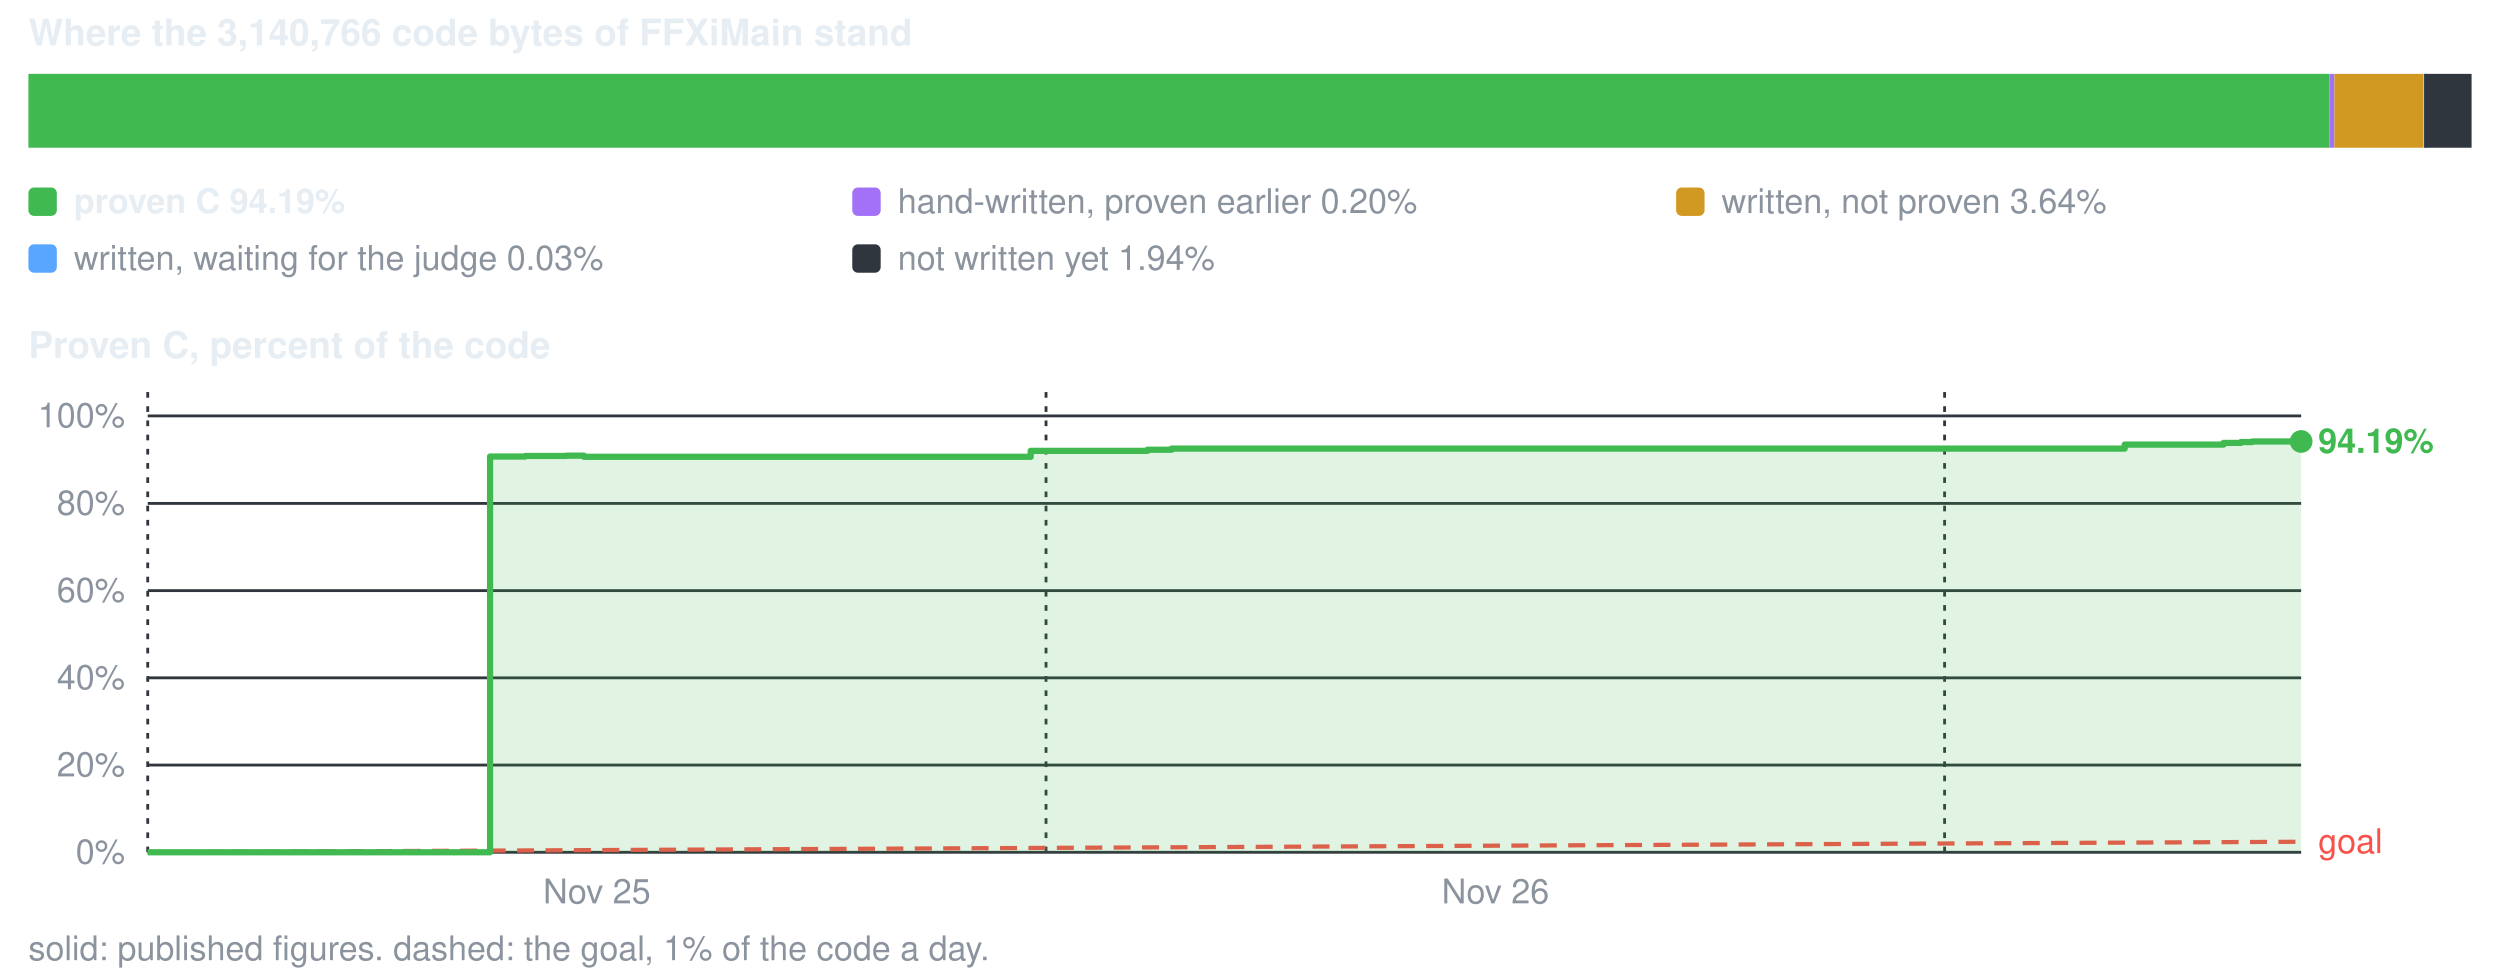
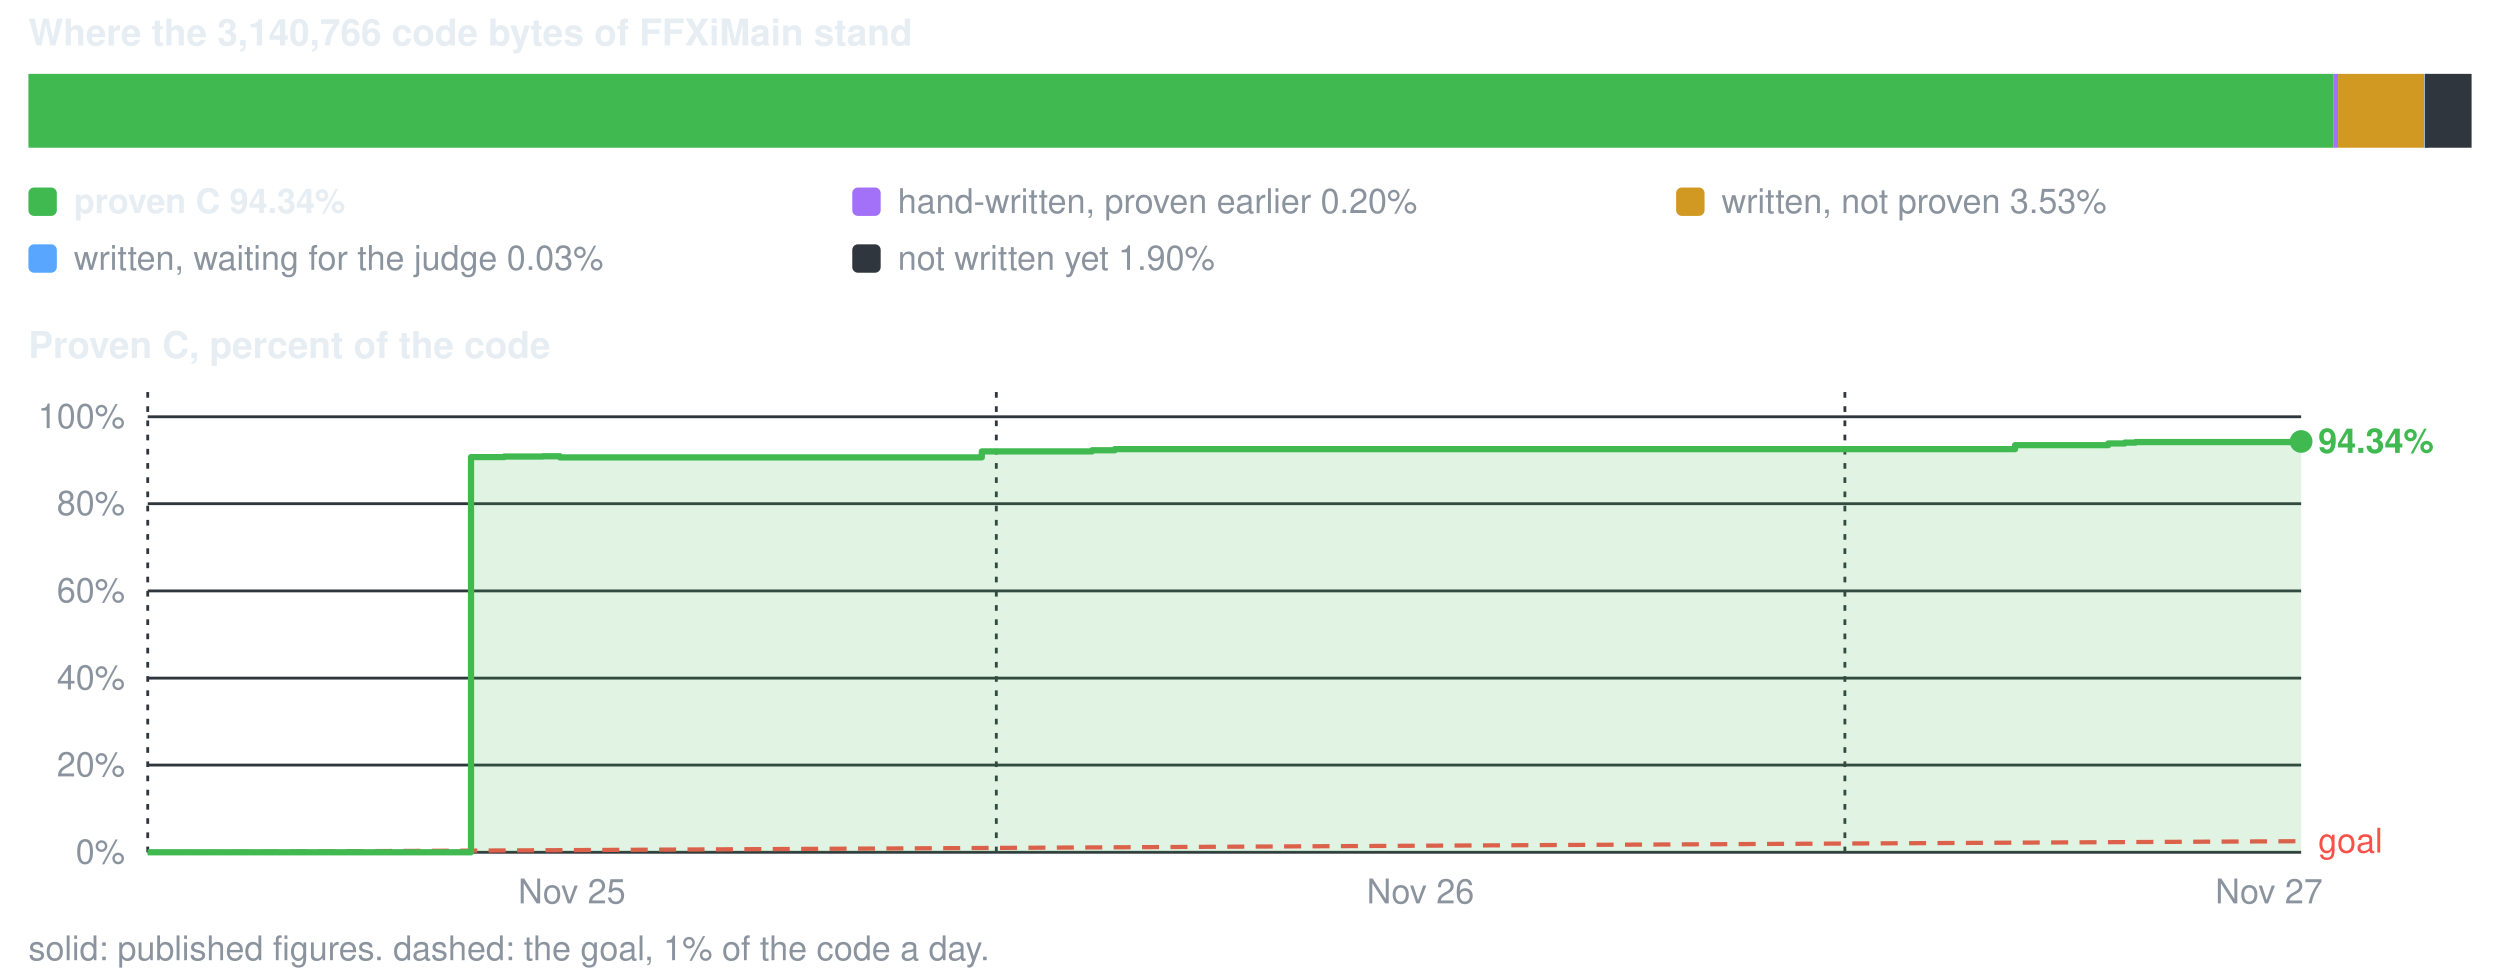
<svg xmlns="http://www.w3.org/2000/svg" viewBox="0 0 880 344" width="880" height="344" role="img" aria-label="conversion progress">
  <style>text{font-family:-apple-system,BlinkMacSystemFont,'Segoe UI',Helvetica,Arial,sans-serif;font-size:12px;fill:#8b949e}.s{fill:#e6edf3;font-weight:600}.b{font-size:13px}</style>
  <text x="10" y="16" class="s b">Where the 3,140,766 code bytes of FFXiMain stand</text>
-   <rect x="10.0" y="26" width="810.0" height="26" fill="#3fb950" />
-   <rect x="820.0" y="26" width="1.7" height="26" fill="#a371f7" />
-   <rect x="821.7" y="26" width="31.3" height="26" fill="#d29922" />
-   <rect x="853.1" y="26" width="1.5" height="26" fill="#58a6ff" />
-   <rect x="853.3" y="26" width="16.7" height="26" fill="#30363d" />
+   <rect x="10.0" y="26" width="811.3" height="26" fill="#3fb950" />
+   <rect x="821.3" y="26" width="1.7" height="26" fill="#a371f7" />
+   <rect x="823.0" y="26" width="30.4" height="26" fill="#d29922" />
+   <rect x="853.4" y="26" width="1.5" height="26" fill="#58a6ff" />
+   <rect x="853.6" y="26" width="16.4" height="26" fill="#30363d" />
  <rect x="10" y="66" width="10" height="10" rx="2" fill="#3fb950" />
-   <text x="26" y="75" class="s">proven C 94.19%</text>
+   <text x="26" y="75" class="s">proven C 94.34%</text>
  <rect x="300" y="66" width="10" height="10" rx="2" fill="#a371f7" />
  <text x="316" y="75">hand-written, proven earlier 0.20%</text>
  <rect x="590" y="66" width="10" height="10" rx="2" fill="#d29922" />
-   <text x="606" y="75">written, not proven 3.64%</text>
+   <text x="606" y="75">written, not proven 3.53%</text>
  <rect x="10" y="86" width="10" height="10" rx="2" fill="#58a6ff" />
  <text x="26" y="95">written, waiting for the judge 0.03%</text>
  <rect x="300" y="86" width="10" height="10" rx="2" fill="#30363d" />
-   <text x="316" y="95">not written yet 1.94%</text>
+   <text x="316" y="95">not written yet 1.90%</text>
  <text x="10" y="126" class="s b">Proven C, percent of the code</text>
  <line x1="52" y1="300.0" x2="810" y2="300.0" stroke="#30363d" stroke-width="1" />
  <text x="44" y="304.0" text-anchor="end">0%</text>
  <line x1="52" y1="269.3" x2="810" y2="269.3" stroke="#30363d" stroke-width="1" />
  <text x="44" y="273.3" text-anchor="end">20%</text>
-   <line x1="52" y1="238.6" x2="810" y2="238.6" stroke="#30363d" stroke-width="1" />
-   <text x="44" y="242.6" text-anchor="end">40%</text>
-   <line x1="52" y1="207.9" x2="810" y2="207.9" stroke="#30363d" stroke-width="1" />
-   <text x="44" y="211.9" text-anchor="end">60%</text>
-   <line x1="52" y1="177.2" x2="810" y2="177.2" stroke="#30363d" stroke-width="1" />
-   <text x="44" y="181.2" text-anchor="end">80%</text>
-   <line x1="52" y1="146.4" x2="810" y2="146.4" stroke="#30363d" stroke-width="1" />
-   <text x="44" y="150.4" text-anchor="end">100%</text>
+   <line x1="52" y1="238.7" x2="810" y2="238.7" stroke="#30363d" stroke-width="1" />
+   <text x="44" y="242.7" text-anchor="end">40%</text>
+   <line x1="52" y1="208.0" x2="810" y2="208.0" stroke="#30363d" stroke-width="1" />
+   <text x="44" y="212.0" text-anchor="end">60%</text>
+   <line x1="52" y1="177.3" x2="810" y2="177.3" stroke="#30363d" stroke-width="1" />
+   <text x="44" y="181.3" text-anchor="end">80%</text>
+   <line x1="52" y1="146.7" x2="810" y2="146.7" stroke="#30363d" stroke-width="1" />
+   <text x="44" y="150.7" text-anchor="end">100%</text>
  <line x1="52.0" y1="138" x2="52.0" y2="300" stroke="#30363d" stroke-width="1" stroke-dasharray="2 3" />
-   <text x="210.1" y="318" text-anchor="middle">Nov 25</text>
-   <line x1="368.2" y1="138" x2="368.2" y2="300" stroke="#30363d" stroke-width="1" stroke-dasharray="2 3" />
-   <text x="526.4" y="318" text-anchor="middle">Nov 26</text>
-   <line x1="684.5" y1="138" x2="684.5" y2="300" stroke="#30363d" stroke-width="1" stroke-dasharray="2 3" />
-   <line x1="52.0" y1="300.0" x2="810.0" y2="296.3" stroke="#f85149" stroke-width="1.5" stroke-dasharray="6 4" />
-   <text x="816.0" y="300.3" style="fill:#f85149">goal</text>
-   <path d="M52.0 300.0 H172.5 V160.7 H184.9 V160.5 H190.2 V160.5 H192.8 V160.5 H199.3 V160.4 H203.0 V160.4 H205.6 V160.8 H362.8 V158.7 H403.9 V158.3 H412.4 V157.9 H414.9 V157.9 H417.0 V157.9 H420.7 V157.9 H432.5 V157.9 H457.5 V157.9 H747.9 V156.5 H782.7 V155.9 H788.8 V155.6 H792.8 V155.4 H794.4 V155.4 H795.5 V155.4 H796.4 V155.4 H796.9 V155.4 H799.9 V155.4 H800.6 V155.4 H810.0 V155.4 V300.0 H52.0 Z" fill="#3fb950" fill-opacity="0.16" />
-   <path d="M52.0 300.0 H172.5 V160.7 H184.9 V160.5 H190.2 V160.5 H192.8 V160.5 H199.3 V160.4 H203.0 V160.4 H205.6 V160.8 H362.8 V158.7 H403.9 V158.3 H412.4 V157.9 H414.9 V157.9 H417.0 V157.9 H420.7 V157.9 H432.5 V157.9 H457.5 V157.9 H747.9 V156.5 H782.7 V155.9 H788.8 V155.6 H792.8 V155.4 H794.4 V155.4 H795.5 V155.4 H796.4 V155.4 H796.9 V155.4 H799.9 V155.4 H800.6 V155.4 H810.0 V155.4" fill="none" stroke="#3fb950" stroke-width="2.2" stroke-linejoin="round" />
+   <text x="201.3" y="318" text-anchor="middle">Nov 25</text>
+   <line x1="350.7" y1="138" x2="350.7" y2="300" stroke="#30363d" stroke-width="1" stroke-dasharray="2 3" />
+   <text x="500.0" y="318" text-anchor="middle">Nov 26</text>
+   <line x1="649.4" y1="138" x2="649.4" y2="300" stroke="#30363d" stroke-width="1" stroke-dasharray="2 3" />
+   <text x="798.7" y="318" text-anchor="middle">Nov 27</text>
+   <line x1="52.0" y1="300.0" x2="810.0" y2="296.1" stroke="#f85149" stroke-width="1.5" stroke-dasharray="6 4" />
+   <text x="816.0" y="300.1" style="fill:#f85149">goal</text>
+   <path d="M52.0 300.0 H165.8 V160.9 H177.5 V160.7 H182.6 V160.7 H184.9 V160.7 H191.1 V160.6 H194.6 V160.6 H197.1 V161.0 H345.6 V158.9 H384.4 V158.5 H392.4 V158.1 H394.8 V158.1 H396.8 V158.1 H400.3 V158.1 H411.4 V158.1 H435.0 V158.1 H709.3 V156.7 H742.1 V156.1 H747.9 V155.8 H751.7 V155.6 H753.2 V155.6 H754.3 V155.6 H755.1 V155.6 H755.6 V155.6 H758.4 V155.6 H759.1 V155.6 H810.0 V155.4 V300.0 H52.0 Z" fill="#3fb950" fill-opacity="0.16" />
+   <path d="M52.0 300.0 H165.8 V160.9 H177.5 V160.7 H182.6 V160.7 H184.9 V160.7 H191.1 V160.6 H194.6 V160.6 H197.1 V161.0 H345.6 V158.9 H384.4 V158.5 H392.4 V158.1 H394.8 V158.1 H396.8 V158.1 H400.3 V158.1 H411.4 V158.1 H435.0 V158.1 H709.3 V156.7 H742.1 V156.1 H747.9 V155.8 H751.7 V155.6 H753.2 V155.6 H754.3 V155.6 H755.1 V155.6 H755.6 V155.6 H758.4 V155.6 H759.1 V155.6 H810.0 V155.4" fill="none" stroke="#3fb950" stroke-width="2.2" stroke-linejoin="round" />
  <circle cx="810.0" cy="155.4" r="4" fill="#3fb950" />
-   <text x="816.0" y="159.4" class="s" style="fill:#3fb950">94.19%</text>
+   <text x="816.0" y="159.4" class="s" style="fill:#3fb950">94.34%</text>
  <text x="10" y="338">solid: published figures. dashed: the goal, 1% of the code a day.</text>
</svg>
